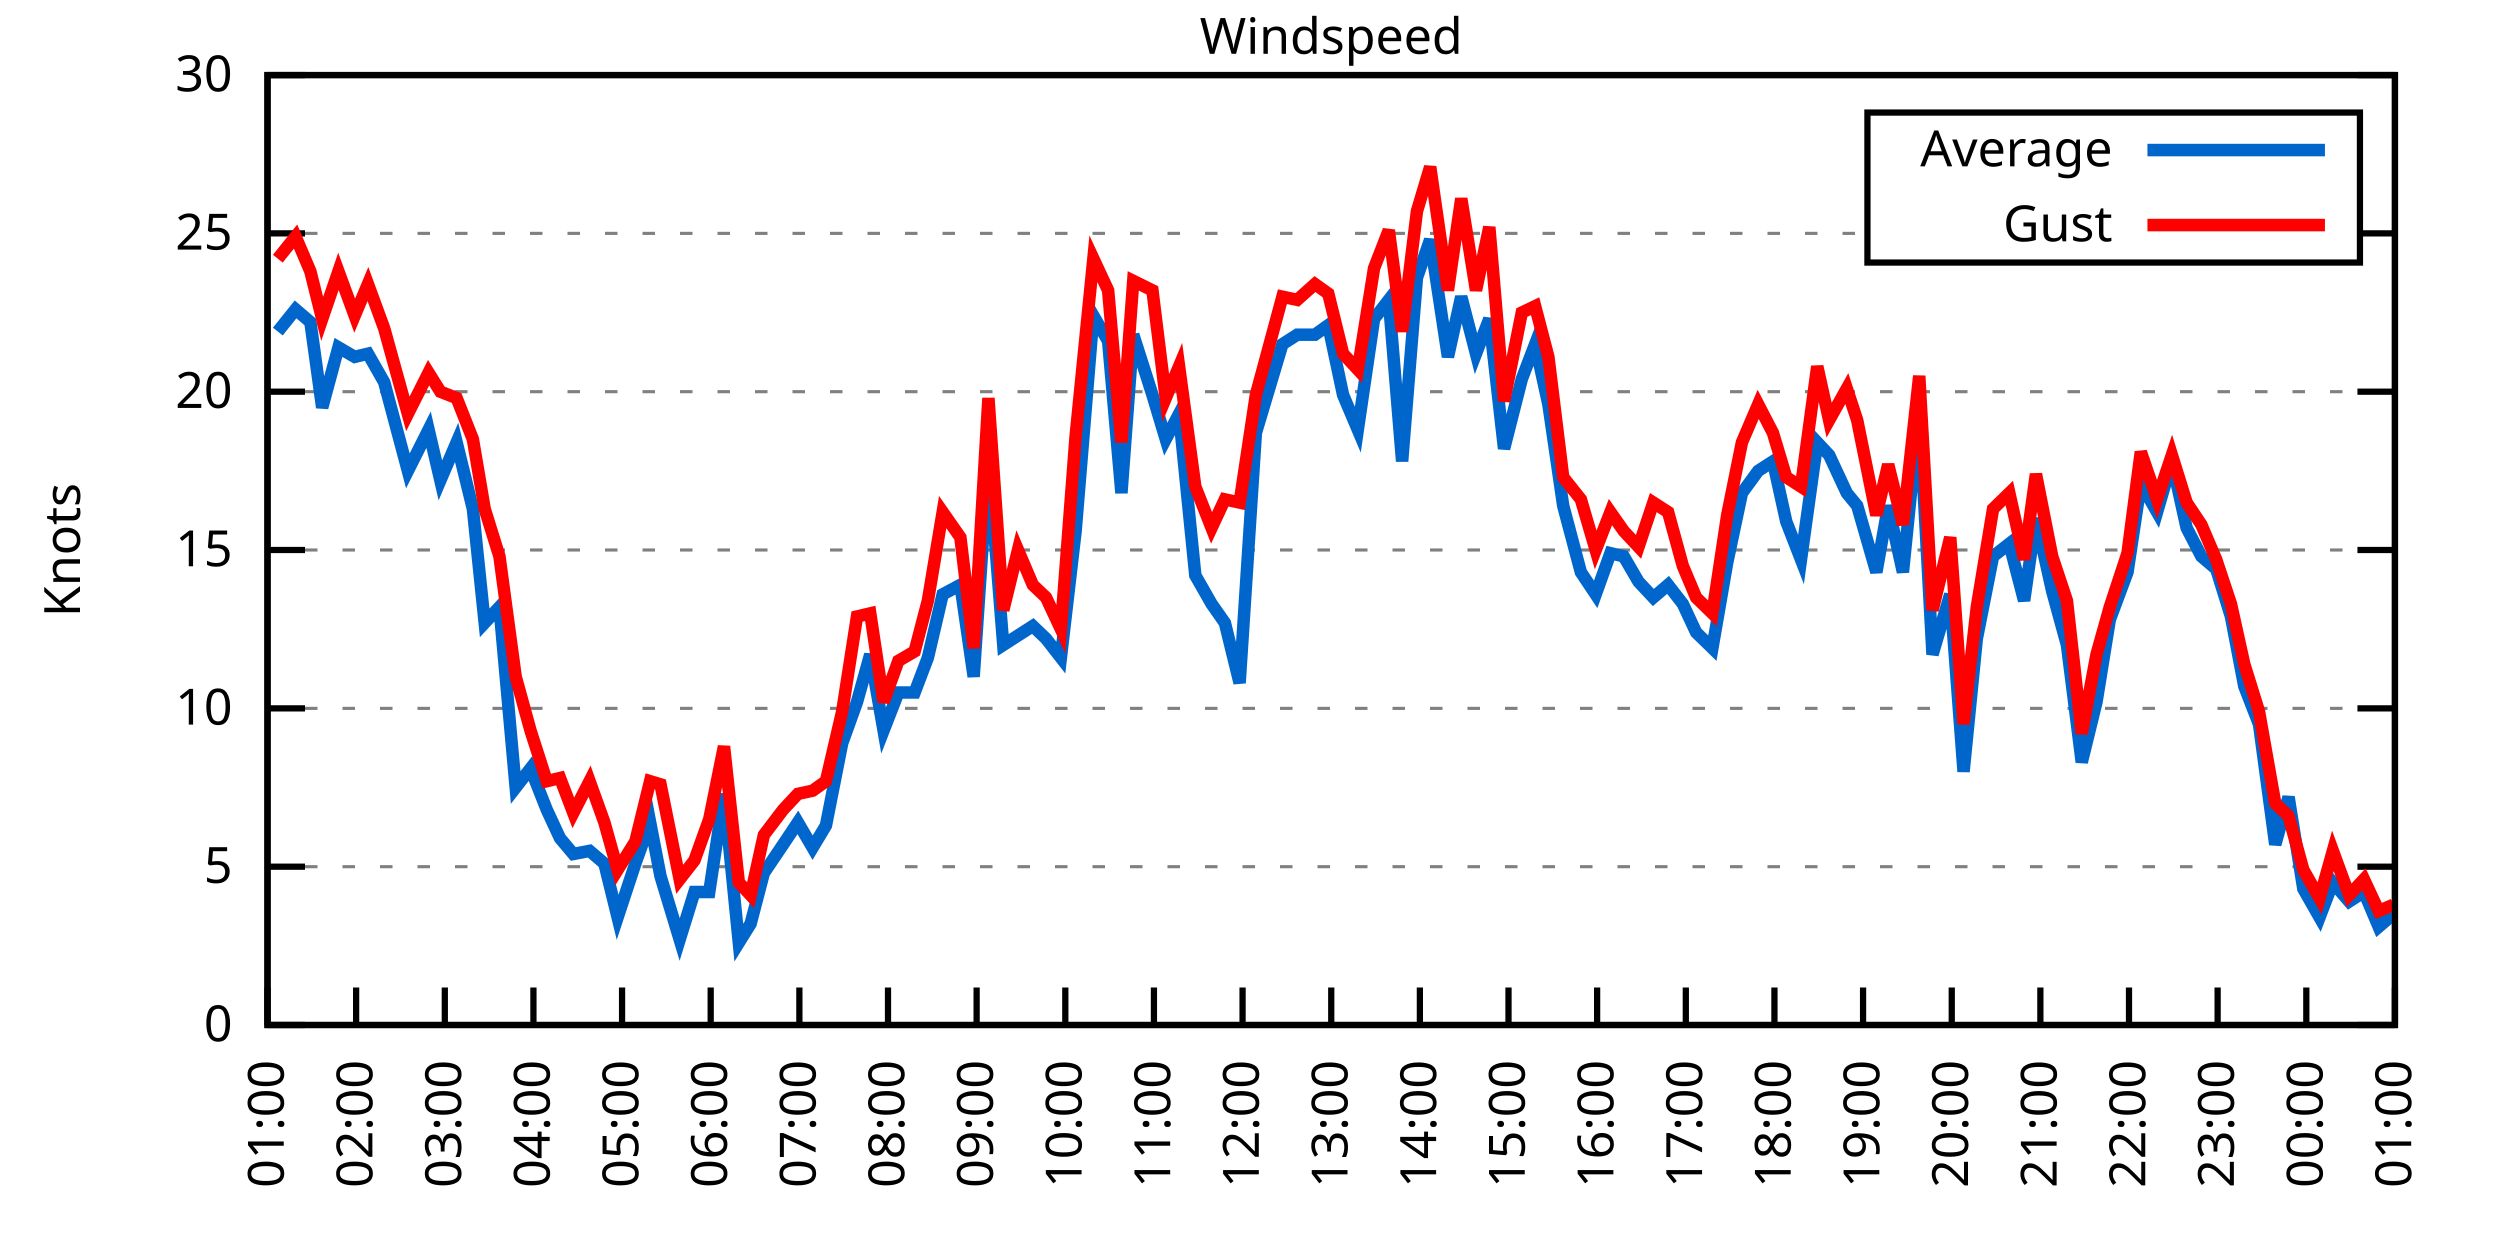
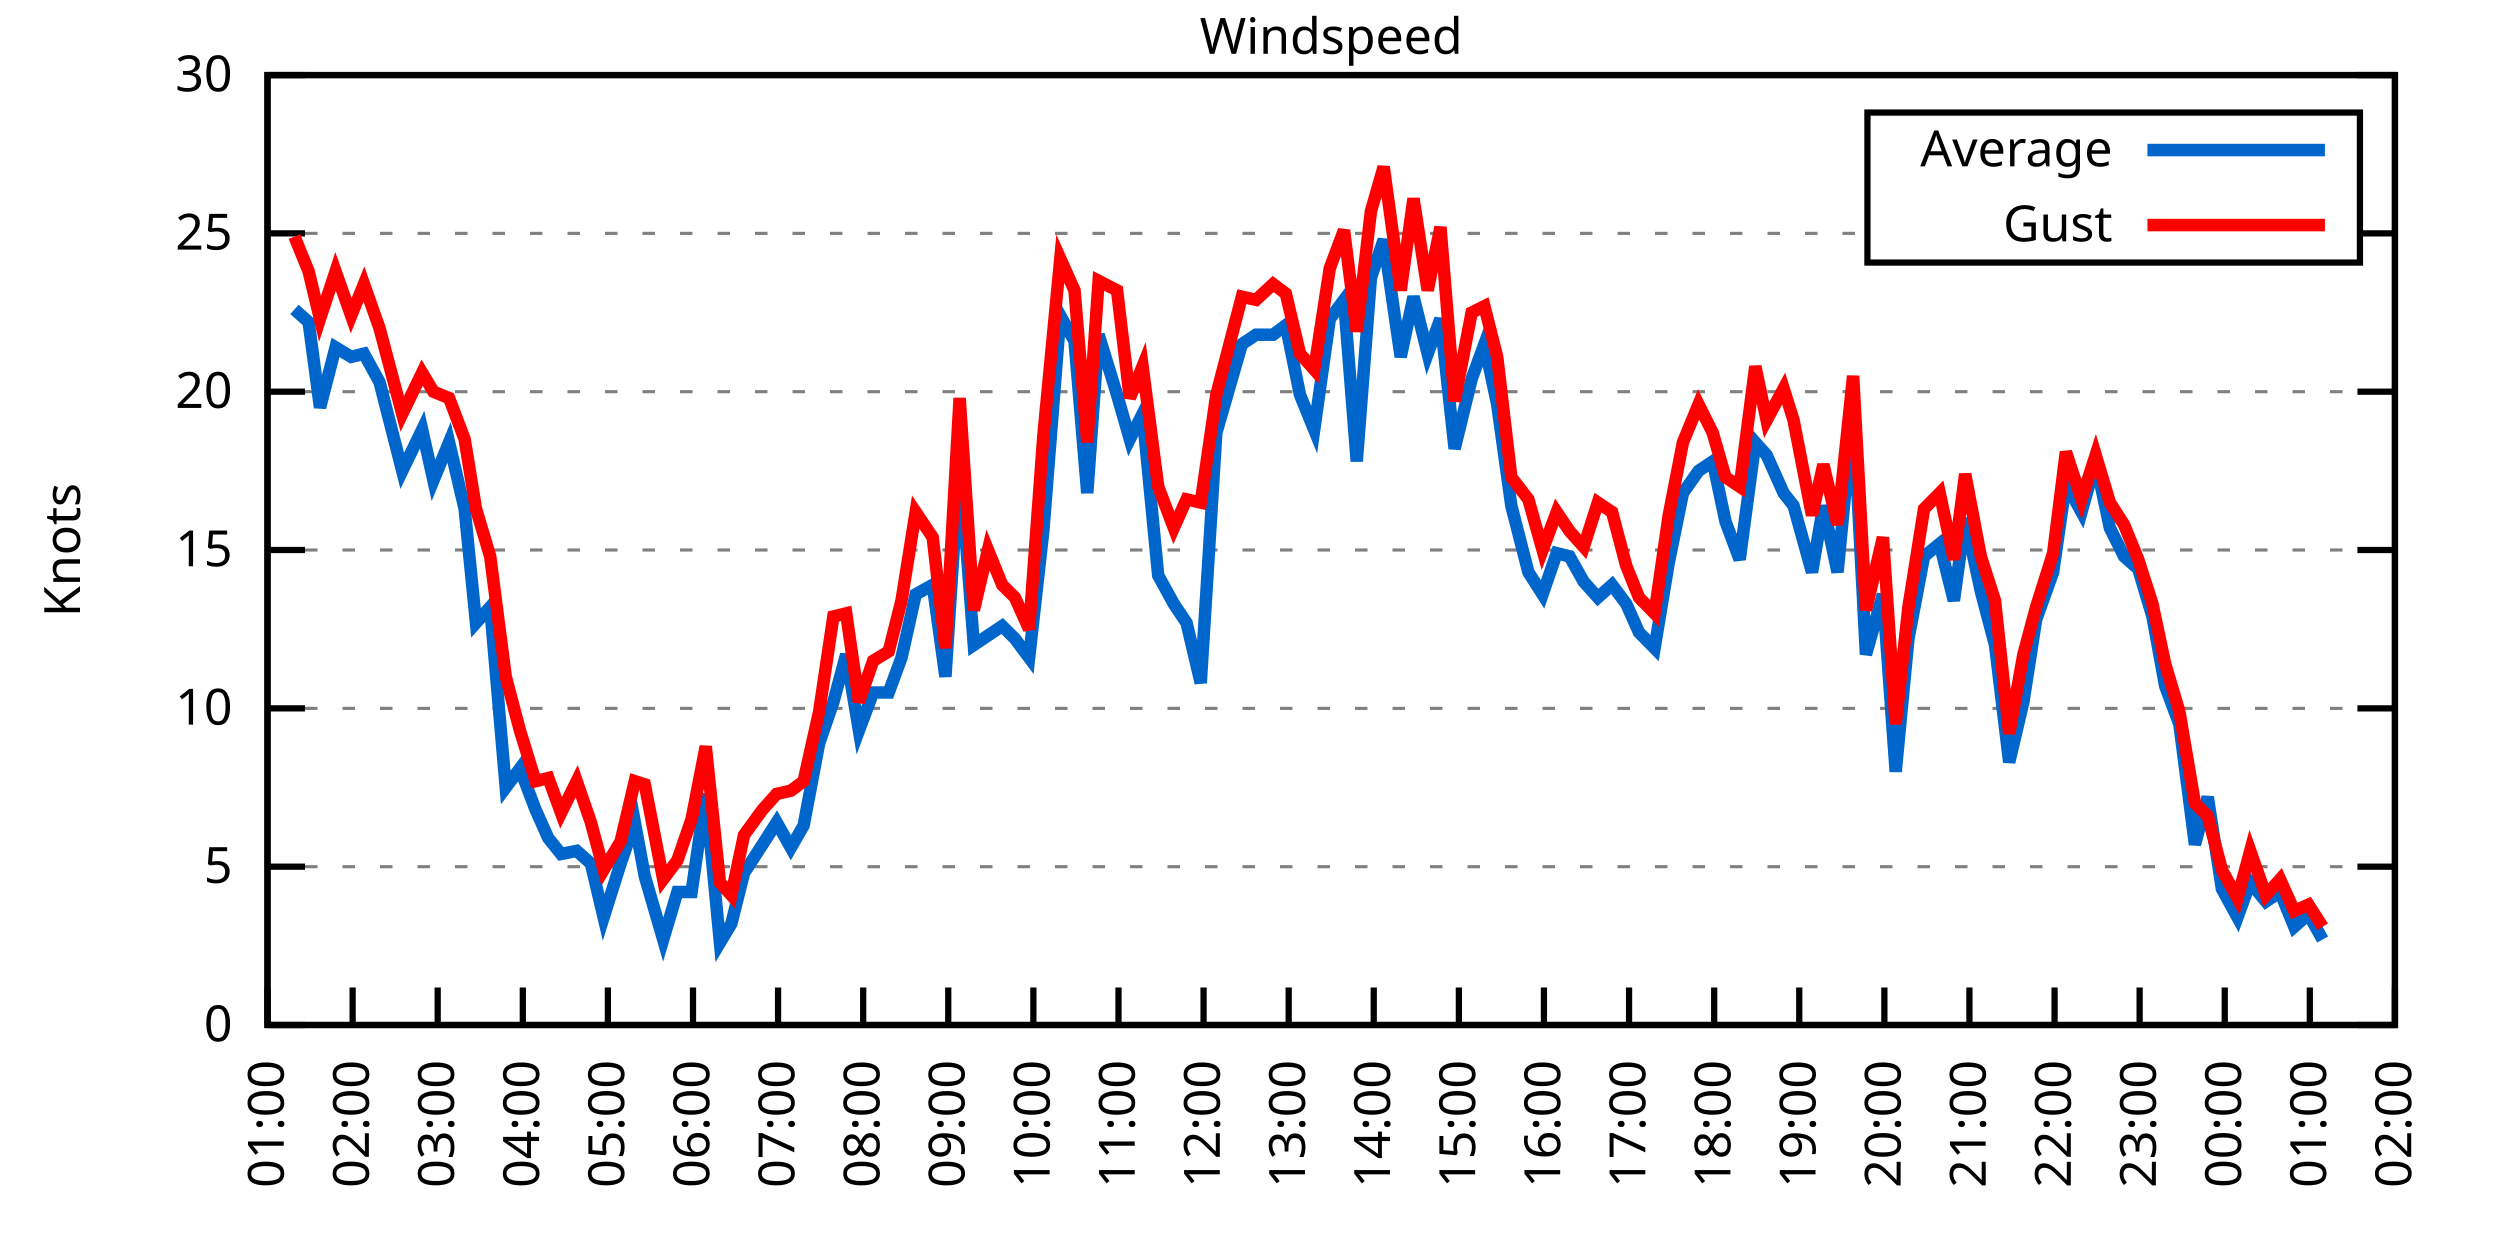
<svg xmlns="http://www.w3.org/2000/svg" xmlns:xlink="http://www.w3.org/1999/xlink" width="400" height="200" viewBox="0 0 400 200">
  <g id="gnuplot_canvas">
    <rect x="0" y="0" width="400" height="200" fill="none" />
    <defs>
      <circle id="gpDot" r="0.5" stroke-width="0.5" stroke="currentColor" />
      <path id="gpPt0" stroke-width="0.333" stroke="currentColor" d="M-1,0 h2 M0,-1 v2" />
      <path id="gpPt1" stroke-width="0.333" stroke="currentColor" d="M-1,-1 L1,1 M1,-1 L-1,1" />
      <path id="gpPt2" stroke-width="0.333" stroke="currentColor" d="M-1,0 L1,0 M0,-1 L0,1 M-1,-1 L1,1 M-1,1 L1,-1" />
      <rect id="gpPt3" stroke-width="0.333" stroke="currentColor" x="-1" y="-1" width="2" height="2" />
      <rect id="gpPt4" stroke-width="0.333" stroke="currentColor" fill="currentColor" x="-1" y="-1" width="2" height="2" />
      <circle id="gpPt5" stroke-width="0.333" stroke="currentColor" cx="0" cy="0" r="1" />
      <use xlink:href="#gpPt5" id="gpPt6" fill="currentColor" stroke="none" />
      <path id="gpPt7" stroke-width="0.333" stroke="currentColor" d="M0,-1.33 L-1.33,0.67 L1.33,0.67 z" />
      <use xlink:href="#gpPt7" id="gpPt8" fill="currentColor" stroke="none" />
      <use xlink:href="#gpPt7" id="gpPt9" stroke="currentColor" transform="rotate(180)" />
      <use xlink:href="#gpPt9" id="gpPt10" fill="currentColor" stroke="none" />
      <use xlink:href="#gpPt3" id="gpPt11" stroke="currentColor" transform="rotate(45)" />
      <use xlink:href="#gpPt11" id="gpPt12" fill="currentColor" stroke="none" />
      <path id="gpPt13" stroke-width="0.333" stroke="currentColor" d="M0,1.330 L1.265,0.411 L0.782,-1.067 L-0.782,-1.076 L-1.265,0.411 z" />
      <use xlink:href="#gpPt13" id="gpPt14" fill="currentColor" stroke="none" />
      <filter id="textbox" filterUnits="objectBoundingBox" x="0" y="0" height="1" width="1">
        <feFlood flood-color="white" flood-opacity="1" result="bgnd" />
        <feComposite in="SourceGraphic" in2="bgnd" operator="atop" />
      </filter>
      <filter id="greybox" filterUnits="objectBoundingBox" x="0" y="0" height="1" width="1">
        <feFlood flood-color="lightgrey" flood-opacity="1" result="grey" />
        <feComposite in="SourceGraphic" in2="grey" operator="atop" />
      </filter>
    </defs>
    <g fill="none" color="white" stroke="currentColor" stroke-width="1.00" stroke-linecap="butt" stroke-linejoin="miter">
</g>
    <g fill="none" color="black" stroke="currentColor" stroke-width="1.00" stroke-linecap="butt" stroke-linejoin="miter">
      <g stroke="none" shape-rendering="crispEdges">
        <polygon fill="rgb(255, 255, 255)" points="42.80,164.00 383.18,164.00 383.18,12.02 42.80,12.02 " />
      </g>
    </g>
    <g fill="none" color="black" stroke="currentColor" stroke-width="1.00" stroke-linecap="butt" stroke-linejoin="miter">
</g>
    <g fill="none" color="black" stroke="black" stroke-width="0.50" stroke-linecap="butt" stroke-linejoin="miter">
</g>
    <g fill="none" color="gray" stroke="currentColor" stroke-width="0.50" stroke-linecap="butt" stroke-linejoin="miter">
      <path stroke="gray" stroke-dasharray="2,4" class="gridline" d="M42.80,164.00 L383.19,164.00  " />
    </g>
    <g fill="none" color="gray" stroke="gray" stroke-width="1.00" stroke-linecap="butt" stroke-linejoin="miter">
</g>
    <g fill="none" color="black" stroke="currentColor" stroke-width="1.00" stroke-linecap="butt" stroke-linejoin="miter">
      <path stroke="black" d="M42.80,164.00 L48.80,164.00 M383.19,164.00 L377.19,164.00  " />
      <g transform="translate(37.20,166.60)" stroke="none" fill="black" font-family="Sans" font-size="8.00" text-anchor="end">
        <text>
          <tspan font-family="Sans"> 0</tspan>
        </text>
      </g>
    </g>
    <g fill="none" color="black" stroke="currentColor" stroke-width="1.00" stroke-linecap="butt" stroke-linejoin="miter">
</g>
    <g fill="none" color="black" stroke="black" stroke-width="0.50" stroke-linecap="butt" stroke-linejoin="miter">
</g>
    <g fill="none" color="gray" stroke="currentColor" stroke-width="0.50" stroke-linecap="butt" stroke-linejoin="miter">
      <path stroke="gray" stroke-dasharray="2,4" class="gridline" d="M42.80,138.67 L383.19,138.67  " />
    </g>
    <g fill="none" color="gray" stroke="gray" stroke-width="1.00" stroke-linecap="butt" stroke-linejoin="miter">
</g>
    <g fill="none" color="black" stroke="currentColor" stroke-width="1.00" stroke-linecap="butt" stroke-linejoin="miter">
      <path stroke="black" d="M42.80,138.67 L48.80,138.67 M383.19,138.67 L377.19,138.67  " />
      <g transform="translate(37.20,141.27)" stroke="none" fill="black" font-family="Sans" font-size="8.00" text-anchor="end">
        <text>
          <tspan font-family="Sans"> 5</tspan>
        </text>
      </g>
    </g>
    <g fill="none" color="black" stroke="currentColor" stroke-width="1.00" stroke-linecap="butt" stroke-linejoin="miter">
</g>
    <g fill="none" color="black" stroke="black" stroke-width="0.50" stroke-linecap="butt" stroke-linejoin="miter">
</g>
    <g fill="none" color="gray" stroke="currentColor" stroke-width="0.50" stroke-linecap="butt" stroke-linejoin="miter">
      <path stroke="gray" stroke-dasharray="2,4" class="gridline" d="M42.80,113.34 L383.19,113.34  " />
    </g>
    <g fill="none" color="gray" stroke="gray" stroke-width="1.00" stroke-linecap="butt" stroke-linejoin="miter">
</g>
    <g fill="none" color="black" stroke="currentColor" stroke-width="1.00" stroke-linecap="butt" stroke-linejoin="miter">
      <path stroke="black" d="M42.80,113.34 L48.80,113.34 M383.19,113.34 L377.19,113.34  " />
      <g transform="translate(37.20,115.94)" stroke="none" fill="black" font-family="Sans" font-size="8.00" text-anchor="end">
        <text>
          <tspan font-family="Sans"> 10</tspan>
        </text>
      </g>
    </g>
    <g fill="none" color="black" stroke="currentColor" stroke-width="1.00" stroke-linecap="butt" stroke-linejoin="miter">
</g>
    <g fill="none" color="black" stroke="black" stroke-width="0.50" stroke-linecap="butt" stroke-linejoin="miter">
</g>
    <g fill="none" color="gray" stroke="currentColor" stroke-width="0.50" stroke-linecap="butt" stroke-linejoin="miter">
      <path stroke="gray" stroke-dasharray="2,4" class="gridline" d="M42.80,88.00 L383.19,88.00  " />
    </g>
    <g fill="none" color="gray" stroke="gray" stroke-width="1.00" stroke-linecap="butt" stroke-linejoin="miter">
</g>
    <g fill="none" color="black" stroke="currentColor" stroke-width="1.00" stroke-linecap="butt" stroke-linejoin="miter">
      <path stroke="black" d="M42.80,88.00 L48.80,88.00 M383.19,88.00 L377.19,88.00  " />
      <g transform="translate(37.20,90.60)" stroke="none" fill="black" font-family="Sans" font-size="8.00" text-anchor="end">
        <text>
          <tspan font-family="Sans"> 15</tspan>
        </text>
      </g>
    </g>
    <g fill="none" color="black" stroke="currentColor" stroke-width="1.00" stroke-linecap="butt" stroke-linejoin="miter">
</g>
    <g fill="none" color="black" stroke="black" stroke-width="0.50" stroke-linecap="butt" stroke-linejoin="miter">
</g>
    <g fill="none" color="gray" stroke="currentColor" stroke-width="0.50" stroke-linecap="butt" stroke-linejoin="miter">
      <path stroke="gray" stroke-dasharray="2,4" class="gridline" d="M42.80,62.67 L383.19,62.67  " />
    </g>
    <g fill="none" color="gray" stroke="gray" stroke-width="1.00" stroke-linecap="butt" stroke-linejoin="miter">
</g>
    <g fill="none" color="black" stroke="currentColor" stroke-width="1.00" stroke-linecap="butt" stroke-linejoin="miter">
      <path stroke="black" d="M42.80,62.67 L48.80,62.67 M383.19,62.67 L377.19,62.67  " />
      <g transform="translate(37.20,65.27)" stroke="none" fill="black" font-family="Sans" font-size="8.00" text-anchor="end">
        <text>
          <tspan font-family="Sans"> 20</tspan>
        </text>
      </g>
    </g>
    <g fill="none" color="black" stroke="currentColor" stroke-width="1.00" stroke-linecap="butt" stroke-linejoin="miter">
</g>
    <g fill="none" color="black" stroke="black" stroke-width="0.50" stroke-linecap="butt" stroke-linejoin="miter">
</g>
    <g fill="none" color="gray" stroke="currentColor" stroke-width="0.50" stroke-linecap="butt" stroke-linejoin="miter">
      <path stroke="gray" stroke-dasharray="2,4" class="gridline" d="M42.80,37.34 L298.79,37.34 M377.59,37.34 L383.19,37.34  " />
    </g>
    <g fill="none" color="gray" stroke="gray" stroke-width="1.00" stroke-linecap="butt" stroke-linejoin="miter">
</g>
    <g fill="none" color="black" stroke="currentColor" stroke-width="1.00" stroke-linecap="butt" stroke-linejoin="miter">
      <path stroke="black" d="M42.80,37.34 L48.80,37.34 M383.19,37.34 L377.19,37.34  " />
      <g transform="translate(37.20,39.94)" stroke="none" fill="black" font-family="Sans" font-size="8.00" text-anchor="end">
        <text>
          <tspan font-family="Sans"> 25</tspan>
        </text>
      </g>
    </g>
    <g fill="none" color="black" stroke="currentColor" stroke-width="1.00" stroke-linecap="butt" stroke-linejoin="miter">
</g>
    <g fill="none" color="black" stroke="black" stroke-width="0.50" stroke-linecap="butt" stroke-linejoin="miter">
</g>
    <g fill="none" color="gray" stroke="currentColor" stroke-width="0.50" stroke-linecap="butt" stroke-linejoin="miter">
      <path stroke="gray" stroke-dasharray="2,4" class="gridline" d="M42.80,12.01 L383.19,12.01  " />
    </g>
    <g fill="none" color="gray" stroke="gray" stroke-width="1.00" stroke-linecap="butt" stroke-linejoin="miter">
</g>
    <g fill="none" color="black" stroke="currentColor" stroke-width="1.00" stroke-linecap="butt" stroke-linejoin="miter">
      <path stroke="black" d="M42.80,12.01 L48.80,12.01 M383.19,12.01 L377.19,12.01  " />
      <g transform="translate(37.20,14.61)" stroke="none" fill="black" font-family="Sans" font-size="8.00" text-anchor="end">
        <text>
          <tspan font-family="Sans"> 30</tspan>
        </text>
      </g>
    </g>
    <g fill="none" color="black" stroke="currentColor" stroke-width="1.00" stroke-linecap="butt" stroke-linejoin="miter">
      <path stroke="black" d="M42.80,164.00 L42.80,158.00  " />
      <g transform="translate(45.40,169.60) rotate(270.00)" stroke="none" fill="black" font-family="Sans" font-size="8.00" text-anchor="end">
        <text>
          <tspan font-family="Sans">01:00</tspan>
        </text>
      </g>
    </g>
    <g fill="none" color="black" stroke="currentColor" stroke-width="1.00" stroke-linecap="butt" stroke-linejoin="miter">
-       <path stroke="black" d="M56.98,164.00 L56.98,158.00  " />
-       <g transform="translate(59.58,169.60) rotate(270.00)" stroke="none" fill="black" font-family="Sans" font-size="8.00" text-anchor="end">
+       <path stroke="black" d="M56.42,164.00 L56.42,158.00  " />
+       <g transform="translate(59.02,169.60) rotate(270.00)" stroke="none" fill="black" font-family="Sans" font-size="8.00" text-anchor="end">
        <text>
          <tspan font-family="Sans">02:00</tspan>
        </text>
      </g>
    </g>
    <g fill="none" color="black" stroke="currentColor" stroke-width="1.00" stroke-linecap="butt" stroke-linejoin="miter">
-       <path stroke="black" d="M71.17,164.00 L71.17,158.00  " />
-       <g transform="translate(73.77,169.60) rotate(270.00)" stroke="none" fill="black" font-family="Sans" font-size="8.00" text-anchor="end">
+       <path stroke="black" d="M70.03,164.00 L70.03,158.00  " />
+       <g transform="translate(72.63,169.60) rotate(270.00)" stroke="none" fill="black" font-family="Sans" font-size="8.00" text-anchor="end">
        <text>
          <tspan font-family="Sans">03:00</tspan>
        </text>
      </g>
    </g>
    <g fill="none" color="black" stroke="currentColor" stroke-width="1.00" stroke-linecap="butt" stroke-linejoin="miter">
-       <path stroke="black" d="M85.35,164.00 L85.35,158.00  " />
-       <g transform="translate(87.95,169.60) rotate(270.00)" stroke="none" fill="black" font-family="Sans" font-size="8.00" text-anchor="end">
+       <path stroke="black" d="M83.65,164.00 L83.65,158.00  " />
+       <g transform="translate(86.25,169.60) rotate(270.00)" stroke="none" fill="black" font-family="Sans" font-size="8.00" text-anchor="end">
        <text>
          <tspan font-family="Sans">04:00</tspan>
        </text>
      </g>
    </g>
    <g fill="none" color="black" stroke="currentColor" stroke-width="1.00" stroke-linecap="butt" stroke-linejoin="miter">
-       <path stroke="black" d="M99.53,164.00 L99.53,158.00  " />
-       <g transform="translate(102.13,169.60) rotate(270.00)" stroke="none" fill="black" font-family="Sans" font-size="8.00" text-anchor="end">
+       <path stroke="black" d="M97.26,164.00 L97.26,158.00  " />
+       <g transform="translate(99.86,169.60) rotate(270.00)" stroke="none" fill="black" font-family="Sans" font-size="8.00" text-anchor="end">
        <text>
          <tspan font-family="Sans">05:00</tspan>
        </text>
      </g>
    </g>
    <g fill="none" color="black" stroke="currentColor" stroke-width="1.00" stroke-linecap="butt" stroke-linejoin="miter">
-       <path stroke="black" d="M113.71,164.00 L113.71,158.00  " />
-       <g transform="translate(116.31,169.60) rotate(270.00)" stroke="none" fill="black" font-family="Sans" font-size="8.00" text-anchor="end">
+       <path stroke="black" d="M110.88,164.00 L110.88,158.00  " />
+       <g transform="translate(113.48,169.60) rotate(270.00)" stroke="none" fill="black" font-family="Sans" font-size="8.00" text-anchor="end">
        <text>
          <tspan font-family="Sans">06:00</tspan>
        </text>
      </g>
    </g>
    <g fill="none" color="black" stroke="currentColor" stroke-width="1.00" stroke-linecap="butt" stroke-linejoin="miter">
-       <path stroke="black" d="M127.90,164.00 L127.90,158.00  " />
-       <g transform="translate(130.50,169.60) rotate(270.00)" stroke="none" fill="black" font-family="Sans" font-size="8.00" text-anchor="end">
+       <path stroke="black" d="M124.49,164.00 L124.49,158.00  " />
+       <g transform="translate(127.09,169.60) rotate(270.00)" stroke="none" fill="black" font-family="Sans" font-size="8.00" text-anchor="end">
        <text>
          <tspan font-family="Sans">07:00</tspan>
        </text>
      </g>
    </g>
    <g fill="none" color="black" stroke="currentColor" stroke-width="1.00" stroke-linecap="butt" stroke-linejoin="miter">
-       <path stroke="black" d="M142.08,164.00 L142.08,158.00  " />
-       <g transform="translate(144.68,169.60) rotate(270.00)" stroke="none" fill="black" font-family="Sans" font-size="8.00" text-anchor="end">
+       <path stroke="black" d="M138.11,164.00 L138.11,158.00  " />
+       <g transform="translate(140.71,169.60) rotate(270.00)" stroke="none" fill="black" font-family="Sans" font-size="8.00" text-anchor="end">
        <text>
          <tspan font-family="Sans">08:00</tspan>
        </text>
      </g>
    </g>
    <g fill="none" color="black" stroke="currentColor" stroke-width="1.00" stroke-linecap="butt" stroke-linejoin="miter">
-       <path stroke="black" d="M156.26,164.00 L156.26,158.00  " />
-       <g transform="translate(158.86,169.60) rotate(270.00)" stroke="none" fill="black" font-family="Sans" font-size="8.00" text-anchor="end">
+       <path stroke="black" d="M151.72,164.00 L151.72,158.00  " />
+       <g transform="translate(154.32,169.60) rotate(270.00)" stroke="none" fill="black" font-family="Sans" font-size="8.00" text-anchor="end">
        <text>
          <tspan font-family="Sans">09:00</tspan>
        </text>
      </g>
    </g>
    <g fill="none" color="black" stroke="currentColor" stroke-width="1.00" stroke-linecap="butt" stroke-linejoin="miter">
-       <path stroke="black" d="M170.45,164.00 L170.45,158.00  " />
-       <g transform="translate(173.05,169.60) rotate(270.00)" stroke="none" fill="black" font-family="Sans" font-size="8.00" text-anchor="end">
+       <path stroke="black" d="M165.34,164.00 L165.34,158.00  " />
+       <g transform="translate(167.94,169.60) rotate(270.00)" stroke="none" fill="black" font-family="Sans" font-size="8.00" text-anchor="end">
        <text>
          <tspan font-family="Sans">10:00</tspan>
        </text>
      </g>
    </g>
    <g fill="none" color="black" stroke="currentColor" stroke-width="1.00" stroke-linecap="butt" stroke-linejoin="miter">
-       <path stroke="black" d="M184.63,164.00 L184.63,158.00  " />
-       <g transform="translate(187.23,169.60) rotate(270.00)" stroke="none" fill="black" font-family="Sans" font-size="8.00" text-anchor="end">
+       <path stroke="black" d="M178.96,164.00 L178.96,158.00  " />
+       <g transform="translate(181.56,169.60) rotate(270.00)" stroke="none" fill="black" font-family="Sans" font-size="8.00" text-anchor="end">
        <text>
          <tspan font-family="Sans">11:00</tspan>
        </text>
      </g>
    </g>
    <g fill="none" color="black" stroke="currentColor" stroke-width="1.00" stroke-linecap="butt" stroke-linejoin="miter">
-       <path stroke="black" d="M198.81,164.00 L198.81,158.00  " />
-       <g transform="translate(201.41,169.60) rotate(270.00)" stroke="none" fill="black" font-family="Sans" font-size="8.00" text-anchor="end">
+       <path stroke="black" d="M192.57,164.00 L192.57,158.00  " />
+       <g transform="translate(195.17,169.60) rotate(270.00)" stroke="none" fill="black" font-family="Sans" font-size="8.00" text-anchor="end">
        <text>
          <tspan font-family="Sans">12:00</tspan>
        </text>
      </g>
    </g>
    <g fill="none" color="black" stroke="currentColor" stroke-width="1.00" stroke-linecap="butt" stroke-linejoin="miter">
-       <path stroke="black" d="M213.00,164.00 L213.00,158.00  " />
-       <g transform="translate(215.60,169.60) rotate(270.00)" stroke="none" fill="black" font-family="Sans" font-size="8.00" text-anchor="end">
+       <path stroke="black" d="M206.19,164.00 L206.19,158.00  " />
+       <g transform="translate(208.79,169.60) rotate(270.00)" stroke="none" fill="black" font-family="Sans" font-size="8.00" text-anchor="end">
        <text>
          <tspan font-family="Sans">13:00</tspan>
        </text>
      </g>
    </g>
    <g fill="none" color="black" stroke="currentColor" stroke-width="1.00" stroke-linecap="butt" stroke-linejoin="miter">
-       <path stroke="black" d="M227.18,164.00 L227.18,158.00  " />
-       <g transform="translate(229.78,169.60) rotate(270.00)" stroke="none" fill="black" font-family="Sans" font-size="8.00" text-anchor="end">
+       <path stroke="black" d="M219.80,164.00 L219.80,158.00  " />
+       <g transform="translate(222.40,169.60) rotate(270.00)" stroke="none" fill="black" font-family="Sans" font-size="8.00" text-anchor="end">
        <text>
          <tspan font-family="Sans">14:00</tspan>
        </text>
      </g>
    </g>
    <g fill="none" color="black" stroke="currentColor" stroke-width="1.00" stroke-linecap="butt" stroke-linejoin="miter">
-       <path stroke="black" d="M241.36,164.00 L241.36,158.00  " />
-       <g transform="translate(243.96,169.60) rotate(270.00)" stroke="none" fill="black" font-family="Sans" font-size="8.00" text-anchor="end">
+       <path stroke="black" d="M233.42,164.00 L233.42,158.00  " />
+       <g transform="translate(236.02,169.60) rotate(270.00)" stroke="none" fill="black" font-family="Sans" font-size="8.00" text-anchor="end">
        <text>
          <tspan font-family="Sans">15:00</tspan>
        </text>
      </g>
    </g>
    <g fill="none" color="black" stroke="currentColor" stroke-width="1.00" stroke-linecap="butt" stroke-linejoin="miter">
-       <path stroke="black" d="M255.54,164.00 L255.54,158.00  " />
-       <g transform="translate(258.14,169.60) rotate(270.00)" stroke="none" fill="black" font-family="Sans" font-size="8.00" text-anchor="end">
+       <path stroke="black" d="M247.03,164.00 L247.03,158.00  " />
+       <g transform="translate(249.63,169.60) rotate(270.00)" stroke="none" fill="black" font-family="Sans" font-size="8.00" text-anchor="end">
        <text>
          <tspan font-family="Sans">16:00</tspan>
        </text>
      </g>
    </g>
    <g fill="none" color="black" stroke="currentColor" stroke-width="1.00" stroke-linecap="butt" stroke-linejoin="miter">
-       <path stroke="black" d="M269.73,164.00 L269.73,158.00  " />
-       <g transform="translate(272.33,169.60) rotate(270.00)" stroke="none" fill="black" font-family="Sans" font-size="8.00" text-anchor="end">
+       <path stroke="black" d="M260.65,164.00 L260.65,158.00  " />
+       <g transform="translate(263.25,169.60) rotate(270.00)" stroke="none" fill="black" font-family="Sans" font-size="8.00" text-anchor="end">
        <text>
          <tspan font-family="Sans">17:00</tspan>
        </text>
      </g>
    </g>
    <g fill="none" color="black" stroke="currentColor" stroke-width="1.00" stroke-linecap="butt" stroke-linejoin="miter">
-       <path stroke="black" d="M283.91,164.00 L283.91,158.00  " />
-       <g transform="translate(286.51,169.60) rotate(270.00)" stroke="none" fill="black" font-family="Sans" font-size="8.00" text-anchor="end">
+       <path stroke="black" d="M274.27,164.00 L274.27,158.00  " />
+       <g transform="translate(276.87,169.60) rotate(270.00)" stroke="none" fill="black" font-family="Sans" font-size="8.00" text-anchor="end">
        <text>
          <tspan font-family="Sans">18:00</tspan>
        </text>
      </g>
    </g>
    <g fill="none" color="black" stroke="currentColor" stroke-width="1.00" stroke-linecap="butt" stroke-linejoin="miter">
-       <path stroke="black" d="M298.09,164.00 L298.09,158.00  " />
-       <g transform="translate(300.69,169.60) rotate(270.00)" stroke="none" fill="black" font-family="Sans" font-size="8.00" text-anchor="end">
+       <path stroke="black" d="M287.88,164.00 L287.88,158.00  " />
+       <g transform="translate(290.48,169.60) rotate(270.00)" stroke="none" fill="black" font-family="Sans" font-size="8.00" text-anchor="end">
        <text>
          <tspan font-family="Sans">19:00</tspan>
        </text>
      </g>
    </g>
    <g fill="none" color="black" stroke="currentColor" stroke-width="1.00" stroke-linecap="butt" stroke-linejoin="miter">
-       <path stroke="black" d="M312.28,164.00 L312.28,158.00  " />
-       <g transform="translate(314.88,169.60) rotate(270.00)" stroke="none" fill="black" font-family="Sans" font-size="8.00" text-anchor="end">
+       <path stroke="black" d="M301.50,164.00 L301.50,158.00  " />
+       <g transform="translate(304.10,169.60) rotate(270.00)" stroke="none" fill="black" font-family="Sans" font-size="8.00" text-anchor="end">
        <text>
          <tspan font-family="Sans">20:00</tspan>
        </text>
      </g>
    </g>
    <g fill="none" color="black" stroke="currentColor" stroke-width="1.00" stroke-linecap="butt" stroke-linejoin="miter">
-       <path stroke="black" d="M326.46,164.00 L326.46,158.00  " />
-       <g transform="translate(329.06,169.60) rotate(270.00)" stroke="none" fill="black" font-family="Sans" font-size="8.00" text-anchor="end">
+       <path stroke="black" d="M315.11,164.00 L315.11,158.00  " />
+       <g transform="translate(317.71,169.60) rotate(270.00)" stroke="none" fill="black" font-family="Sans" font-size="8.00" text-anchor="end">
        <text>
          <tspan font-family="Sans">21:00</tspan>
        </text>
      </g>
    </g>
    <g fill="none" color="black" stroke="currentColor" stroke-width="1.00" stroke-linecap="butt" stroke-linejoin="miter">
-       <path stroke="black" d="M340.64,164.00 L340.64,158.00  " />
-       <g transform="translate(343.24,169.60) rotate(270.00)" stroke="none" fill="black" font-family="Sans" font-size="8.00" text-anchor="end">
+       <path stroke="black" d="M328.73,164.00 L328.73,158.00  " />
+       <g transform="translate(331.33,169.60) rotate(270.00)" stroke="none" fill="black" font-family="Sans" font-size="8.00" text-anchor="end">
        <text>
          <tspan font-family="Sans">22:00</tspan>
        </text>
      </g>
    </g>
    <g fill="none" color="black" stroke="currentColor" stroke-width="1.00" stroke-linecap="butt" stroke-linejoin="miter">
-       <path stroke="black" d="M354.82,164.00 L354.82,158.00  " />
-       <g transform="translate(357.42,169.60) rotate(270.00)" stroke="none" fill="black" font-family="Sans" font-size="8.00" text-anchor="end">
+       <path stroke="black" d="M342.34,164.00 L342.34,158.00  " />
+       <g transform="translate(344.94,169.60) rotate(270.00)" stroke="none" fill="black" font-family="Sans" font-size="8.00" text-anchor="end">
        <text>
          <tspan font-family="Sans">23:00</tspan>
        </text>
      </g>
    </g>
    <g fill="none" color="black" stroke="currentColor" stroke-width="1.00" stroke-linecap="butt" stroke-linejoin="miter">
-       <path stroke="black" d="M369.01,164.00 L369.01,158.00  " />
-       <g transform="translate(371.61,169.60) rotate(270.00)" stroke="none" fill="black" font-family="Sans" font-size="8.00" text-anchor="end">
+       <path stroke="black" d="M355.96,164.00 L355.96,158.00  " />
+       <g transform="translate(358.56,169.60) rotate(270.00)" stroke="none" fill="black" font-family="Sans" font-size="8.00" text-anchor="end">
        <text>
          <tspan font-family="Sans">00:00</tspan>
+         </text>
+       </g>
+     </g>
+     <g fill="none" color="black" stroke="currentColor" stroke-width="1.00" stroke-linecap="butt" stroke-linejoin="miter">
+       <path stroke="black" d="M369.57,164.00 L369.57,158.00  " />
+       <g transform="translate(372.17,169.60) rotate(270.00)" stroke="none" fill="black" font-family="Sans" font-size="8.00" text-anchor="end">
+         <text>
+           <tspan font-family="Sans">01:00</tspan>
        </text>
      </g>
    </g>
    <g fill="none" color="black" stroke="currentColor" stroke-width="1.00" stroke-linecap="butt" stroke-linejoin="miter">
      <path stroke="black" d="M383.19,164.00 L383.19,158.00  " />
      <g transform="translate(385.79,169.60) rotate(270.00)" stroke="none" fill="black" font-family="Sans" font-size="8.00" text-anchor="end">
        <text>
-           <tspan font-family="Sans">01:00</tspan>
+           <tspan font-family="Sans">02:00</tspan>
        </text>
      </g>
    </g>
    <g fill="none" color="black" stroke="currentColor" stroke-width="1.00" stroke-linecap="butt" stroke-linejoin="miter">
</g>
    <g fill="none" color="black" stroke="currentColor" stroke-width="1.00" stroke-linecap="butt" stroke-linejoin="miter">
      <path stroke="black" d="M42.80,12.01 L42.80,164.00 L383.19,164.00 L383.19,12.01 L42.80,12.01 Z  " />
    </g>
    <g fill="none" color="black" stroke="currentColor" stroke-width="1.00" stroke-linecap="butt" stroke-linejoin="miter">
</g>
    <g fill="none" color="black" stroke="currentColor" stroke-width="1.00" stroke-linecap="butt" stroke-linejoin="miter">
      <path stroke="black" d="M298.79,42.01 L298.79,18.01 L377.59,18.01 L377.59,42.01 L298.79,42.01 Z  " />
    </g>
    <g id="Windspeed_plot_1">
      <g fill="none" color="white" stroke="black" stroke-width="2.00" stroke-linecap="butt" stroke-linejoin="miter">
</g>
      <g fill="none" color="black" stroke="currentColor" stroke-width="2.00" stroke-linecap="butt" stroke-linejoin="miter">
        <g transform="translate(337.99,26.61)" stroke="none" fill="black" font-family="Sans" font-size="8.00" text-anchor="end">
          <text>
            <tspan font-family="Sans">Average</tspan>
          </text>
        </g>
      </g>
      <g fill="none" color="black" stroke="currentColor" stroke-width="2.00" stroke-linecap="butt" stroke-linejoin="miter">
-         <path stroke="rgb(  0, 102, 204)" d="M343.59,24.01 L371.99,24.01 M44.45,53.05 L47.29,49.50 L49.66,51.53 L51.55,65.21 L54.15,55.58 L56.75,57.10   L58.87,56.59 L61.47,61.15 L65.26,75.34 L68.57,68.75 L70.46,76.86 L73.06,70.78 L75.66,81.42 L77.55,99.66   L79.91,97.12 L82.51,126.00 L84.88,122.96 L87.48,129.55 L89.60,134.11 L91.73,136.64 L94.33,136.14 L96.70,138.16   L98.82,146.77 L101.66,138.16 L104.02,131.58 L105.68,140.19 L108.75,150.32 L111.11,142.72 L113.48,142.72 L115.84,127.02   L118.21,150.83 L120.10,147.79 L122.22,139.68 L125.30,135.12 L127.66,131.58 L130.02,135.63 L132.15,132.08 L134.75,118.91   L137.12,112.32 L139.24,104.72 L141.37,116.88 L143.74,110.80 L146.34,110.80 L148.46,105.23 L150.83,95.10 L153.66,93.58   L155.79,108.27 L158.15,73.31 L160.52,103.20 L162.88,101.68 L165.25,100.16 L167.37,102.19 L169.74,105.23 L172.10,84.97   L174.94,50.51 L177.30,54.57 L179.43,78.89 L181.32,53.55 L184.39,63.18 L186.52,70.27 L188.65,66.22 L191.25,92.06   L193.85,96.62 L195.98,99.66 L198.34,109.28 L200.94,69.26 L205.19,55.07 L207.56,53.55 L210.39,53.55 L212.52,52.03   L214.89,63.18 L217.25,68.75 L219.85,51.02 L222.21,47.98 L224.34,73.82 L226.71,44.43 L228.83,38.35 L231.67,57.10   L233.80,47.47 L236.16,56.59 L238.29,51.02 L240.65,71.79 L243.49,60.65 L245.62,55.07 L247.74,64.70 L250.11,80.91   L252.94,91.55 L255.31,95.10 L257.67,88.51 L259.80,89.02 L262.16,93.07 L264.53,95.60 L266.89,93.58 L269.25,96.62   L271.38,101.18 L273.98,103.71 L276.35,90.03 L278.71,78.89 L281.31,75.34 L283.67,73.82 L285.80,83.45 L288.16,89.52   L290.76,70.78 L292.66,72.81 L295.49,78.89 L297.15,80.91 L300.22,91.55 L302.11,80.91 L304.47,91.55 L307.08,65.71   L309.20,104.72 L312.04,95.10 L314.17,123.47 L316.29,102.19 L318.89,89.02 L321.49,86.99 L323.86,96.11 L325.75,82.94   L328.35,94.59 L330.71,103.20 L333.08,121.95 L335.44,112.32 L337.57,99.15 L340.40,91.55 L342.53,77.37 L345.13,81.93   L347.50,73.82 L349.86,84.46 L352.22,89.02 L354.59,91.04 L356.95,98.64 L359.08,109.79 L361.44,115.87 L364.04,135.12   L366.17,127.52 L368.53,142.21 L371.13,146.77 L373.26,141.20 L375.86,144.24 L378.23,142.72 L380.59,148.29 L382.95,146.27    " />
+         <path stroke="rgb(  0, 102, 204)" d="M343.59,24.01 L371.99,24.01 M47.11,49.50 L49.38,51.53 L51.20,65.21 L53.69,55.58 L56.19,57.10 L58.23,56.59   L60.73,61.15 L64.36,75.34 L67.54,68.75 L69.35,76.86 L71.85,70.78 L74.34,81.42 L76.16,99.66 L78.43,97.12   L80.92,126.00 L83.19,122.96 L85.69,129.55 L87.73,134.11 L89.77,136.64 L92.27,136.14 L94.54,138.16 L96.58,146.77   L99.30,138.16 L101.57,131.58 L103.16,140.19 L106.11,150.32 L108.38,142.72 L110.65,142.72 L112.92,127.02 L115.19,150.83   L117.01,147.79 L119.05,139.68 L122.00,135.12 L124.27,131.58 L126.54,135.63 L128.58,132.08 L131.07,118.91 L133.34,112.32   L135.39,104.72 L137.43,116.88 L139.70,110.80 L142.19,110.80 L144.24,105.23 L146.51,95.10 L149.23,93.58 L151.27,108.27   L153.54,73.31 L155.81,103.20 L158.08,101.68 L160.35,100.16 L162.39,102.19 L164.66,105.23 L166.93,84.97 L169.65,50.51   L171.92,54.57 L173.96,78.89 L175.78,53.55 L178.73,63.18 L180.77,70.27 L182.81,66.22 L185.31,92.06 L187.81,96.62   L189.85,99.66 L192.12,109.28 L194.61,69.26 L198.70,55.07 L200.97,53.55 L203.69,53.55 L205.73,52.03 L208.00,63.18   L210.27,68.75 L212.77,51.02 L215.04,47.98 L217.08,73.82 L219.35,44.43 L221.39,38.35 L224.11,57.10 L226.16,47.47   L228.43,56.59 L230.47,51.02 L232.74,71.79 L235.46,60.65 L237.50,55.07 L239.55,64.70 L241.81,80.91 L244.54,91.55   L246.81,95.10 L249.08,88.51 L251.12,89.02 L253.39,93.07 L255.66,95.60 L257.93,93.58 L260.20,96.62 L262.24,101.18   L264.73,103.71 L267.00,90.03 L269.27,78.89 L271.77,75.34 L274.04,73.82 L276.08,83.45 L278.35,89.52 L280.85,70.78   L282.66,72.81 L285.38,78.89 L286.97,80.91 L289.92,91.55 L291.74,80.91 L294.01,91.55 L296.50,65.71 L298.55,104.72   L301.27,95.10 L303.31,123.47 L305.35,102.19 L307.85,89.02 L310.35,86.99 L312.62,96.11 L314.43,82.94 L316.93,94.59   L319.20,103.20 L321.47,121.95 L323.74,112.32 L325.78,99.15 L328.50,91.55 L330.54,77.37 L333.04,81.93 L335.31,73.82   L337.58,84.46 L339.85,89.02 L342.12,91.04 L344.39,98.64 L346.43,109.79 L348.70,115.87 L351.19,135.12 L353.24,127.52   L355.50,142.21 L358.00,146.77 L360.04,141.20 L362.54,144.24 L364.81,142.72 L367.08,148.29 L369.35,146.27 L371.62,150.32    " />
      </g>
    </g>
    <g id="Windspeed_plot_2">
      <g fill="none" color="black" stroke="currentColor" stroke-width="2.00" stroke-linecap="butt" stroke-linejoin="miter">
        <g transform="translate(337.99,38.61)" stroke="none" fill="black" font-family="Sans" font-size="8.00" text-anchor="end">
          <text>
            <tspan font-family="Sans">Gust</tspan>
          </text>
        </g>
      </g>
      <g fill="none" color="black" stroke="currentColor" stroke-width="2.00" stroke-linecap="butt" stroke-linejoin="miter">
-         <path stroke="rgb(255,   0,   0)" d="M343.59,36.01 L371.99,36.01 M44.45,41.39 L47.29,37.85 L49.66,43.42 L51.55,51.02 L54.15,43.42 L56.75,50.51   L58.87,45.45 L61.47,52.54 L65.26,66.22 L68.57,59.63 L70.46,62.67 L73.06,63.69 L75.66,70.27 L77.55,81.42   L79.91,89.02 L82.51,108.27 L84.88,116.88 L87.48,124.99 L89.60,124.48 L91.73,130.06 L94.33,124.99 L96.70,131.58   L98.82,139.17 L101.66,134.62 L104.02,124.99 L105.68,125.50 L108.75,140.69 L111.11,137.66 L113.48,131.07 L115.84,119.42   L118.21,141.20 L120.10,143.23 L122.22,133.60 L125.30,129.55 L127.66,127.02 L130.02,126.51 L132.15,124.99 L134.75,113.84   L137.12,98.64 L139.24,98.14 L141.37,112.32 L143.74,105.74 L146.34,104.22 L148.46,96.11 L150.83,81.93 L153.66,85.98   L155.79,103.71 L158.15,63.69 L160.52,97.63 L162.88,88.00 L165.25,93.58 L167.37,95.60 L169.74,100.67 L172.10,69.77   L174.94,41.39 L177.30,46.46 L179.43,70.78 L181.32,44.94 L184.39,46.46 L186.52,63.69 L188.65,58.62 L191.25,77.87   L193.85,84.46 L195.98,79.90 L198.34,80.41 L200.94,63.18 L205.19,47.47 L207.56,47.98 L210.39,45.45 L212.52,46.97   L214.89,56.59 L217.25,59.13 L219.85,42.91 L222.21,36.84 L224.34,53.05 L226.71,33.80 L228.83,26.70 L231.67,46.46   L233.80,31.77 L236.16,46.46 L238.29,36.33 L240.65,64.19 L243.49,50.01 L245.62,48.99 L247.74,57.10 L250.11,76.35   L252.94,79.90 L255.31,88.00 L257.67,81.93 L259.80,84.97 L262.16,87.50 L264.53,80.41 L266.89,81.93 L269.25,90.54   L271.38,95.60 L273.98,98.14 L276.35,82.43 L278.71,70.78 L281.31,64.70 L283.67,69.26 L285.80,76.35 L288.16,77.87   L290.76,58.62 L292.66,67.23 L295.49,62.17 L297.15,67.23 L300.22,82.43 L302.11,74.33 L304.47,83.95 L307.08,60.14   L309.20,97.63 L312.04,85.98 L314.17,115.87 L316.29,97.12 L318.89,81.42 L321.49,78.89 L323.86,89.52 L325.75,75.85   L328.35,89.02 L330.71,96.11 L333.08,117.39 L335.44,104.72 L337.57,97.12 L340.40,88.51 L342.53,72.30 L345.13,79.90   L347.50,72.81 L349.86,80.41 L352.22,83.95 L354.59,89.52 L356.95,96.62 L359.08,106.24 L361.44,113.84 L364.04,128.54   L366.17,130.56 L368.53,139.17 L371.13,143.73 L373.26,136.14 L375.86,143.23 L378.23,140.69 L380.59,145.76 L382.95,144.75    " />
+         <path stroke="rgb(255,   0,   0)" d="M343.59,36.01 L371.99,36.01 M47.11,37.85 L49.38,43.42 L51.20,51.02 L53.69,43.42 L56.19,50.51 L58.23,45.45   L60.73,52.54 L64.36,66.22 L67.54,59.63 L69.35,62.67 L71.85,63.69 L74.34,70.27 L76.16,81.42 L78.43,89.02   L80.92,108.27 L83.19,116.88 L85.69,124.99 L87.73,124.48 L89.77,130.06 L92.27,124.99 L94.54,131.58 L96.58,139.17   L99.30,134.62 L101.57,124.99 L103.16,125.50 L106.11,140.69 L108.38,137.66 L110.65,131.07 L112.92,119.42 L115.19,141.20   L117.01,143.23 L119.05,133.60 L122.00,129.55 L124.27,127.02 L126.54,126.51 L128.58,124.99 L131.07,113.84 L133.34,98.64   L135.39,98.14 L137.43,112.32 L139.70,105.74 L142.19,104.22 L144.24,96.11 L146.51,81.93 L149.23,85.98 L151.27,103.71   L153.54,63.69 L155.81,97.63 L158.08,88.00 L160.35,93.58 L162.39,95.60 L164.66,100.67 L166.93,69.77 L169.65,41.39   L171.92,46.46 L173.96,70.78 L175.78,44.94 L178.73,46.46 L180.77,63.69 L182.81,58.62 L185.31,77.87 L187.81,84.46   L189.85,79.90 L192.12,80.41 L194.61,63.18 L198.70,47.47 L200.97,47.98 L203.69,45.45 L205.73,46.97 L208.00,56.59   L210.27,59.13 L212.77,42.91 L215.04,36.84 L217.08,53.05 L219.35,33.80 L221.39,26.70 L224.11,46.46 L226.16,31.77   L228.43,46.46 L230.47,36.33 L232.74,64.19 L235.46,50.01 L237.50,48.99 L239.55,57.10 L241.81,76.35 L244.54,79.90   L246.81,88.00 L249.08,81.93 L251.12,84.97 L253.39,87.50 L255.66,80.41 L257.93,81.93 L260.20,90.54 L262.24,95.60   L264.73,98.14 L267.00,82.43 L269.27,70.78 L271.77,64.70 L274.04,69.26 L276.08,76.35 L278.35,77.87 L280.85,58.62   L282.66,67.23 L285.38,62.17 L286.97,67.23 L289.92,82.43 L291.74,74.33 L294.01,83.95 L296.50,60.14 L298.55,97.63   L301.27,85.98 L303.31,115.87 L305.35,97.12 L307.85,81.42 L310.35,78.89 L312.62,89.52 L314.43,75.85 L316.93,89.02   L319.20,96.11 L321.47,117.39 L323.74,104.72 L325.78,97.12 L328.50,88.51 L330.54,72.30 L333.04,79.90 L335.31,72.81   L337.58,80.41 L339.85,83.95 L342.12,89.52 L344.39,96.62 L346.43,106.24 L348.70,113.84 L351.19,128.54 L353.24,130.56   L355.50,139.17 L358.00,143.73 L360.04,136.14 L362.54,143.23 L364.81,140.69 L367.08,145.76 L369.35,144.75 L371.62,148.29    " />
      </g>
    </g>
    <g fill="none" color="black" stroke="currentColor" stroke-width="2.00" stroke-linecap="butt" stroke-linejoin="miter">
</g>
    <g fill="none" color="black" stroke="black" stroke-width="1.00" stroke-linecap="butt" stroke-linejoin="miter">
</g>
    <g fill="none" color="black" stroke="currentColor" stroke-width="1.00" stroke-linecap="butt" stroke-linejoin="miter">
      <path stroke="black" d="M42.80,12.01 L42.80,164.00 L383.19,164.00 L383.19,12.01 L42.80,12.01 Z  " />
      <g transform="translate(12.80,88.01) rotate(270.00)" stroke="none" fill="black" font-family="Sans" font-size="8.00" text-anchor="middle">
        <text>
          <tspan font-family="Sans">Knots</tspan>
        </text>
      </g>
    </g>
    <g fill="none" color="black" stroke="currentColor" stroke-width="1.00" stroke-linecap="butt" stroke-linejoin="miter">
</g>
    <g fill="none" color="black" stroke="currentColor" stroke-width="1.00" stroke-linecap="butt" stroke-linejoin="miter">
      <g transform="translate(212.99,8.61)" stroke="none" fill="black" font-family="Sans" font-size="8.00" text-anchor="middle">
        <text>
          <tspan font-family="Sans">Windspeed</tspan>
        </text>
      </g>
    </g>
    <g fill="none" color="black" stroke="currentColor" stroke-width="1.00" stroke-linecap="butt" stroke-linejoin="miter">
</g>
  </g>
</svg>
